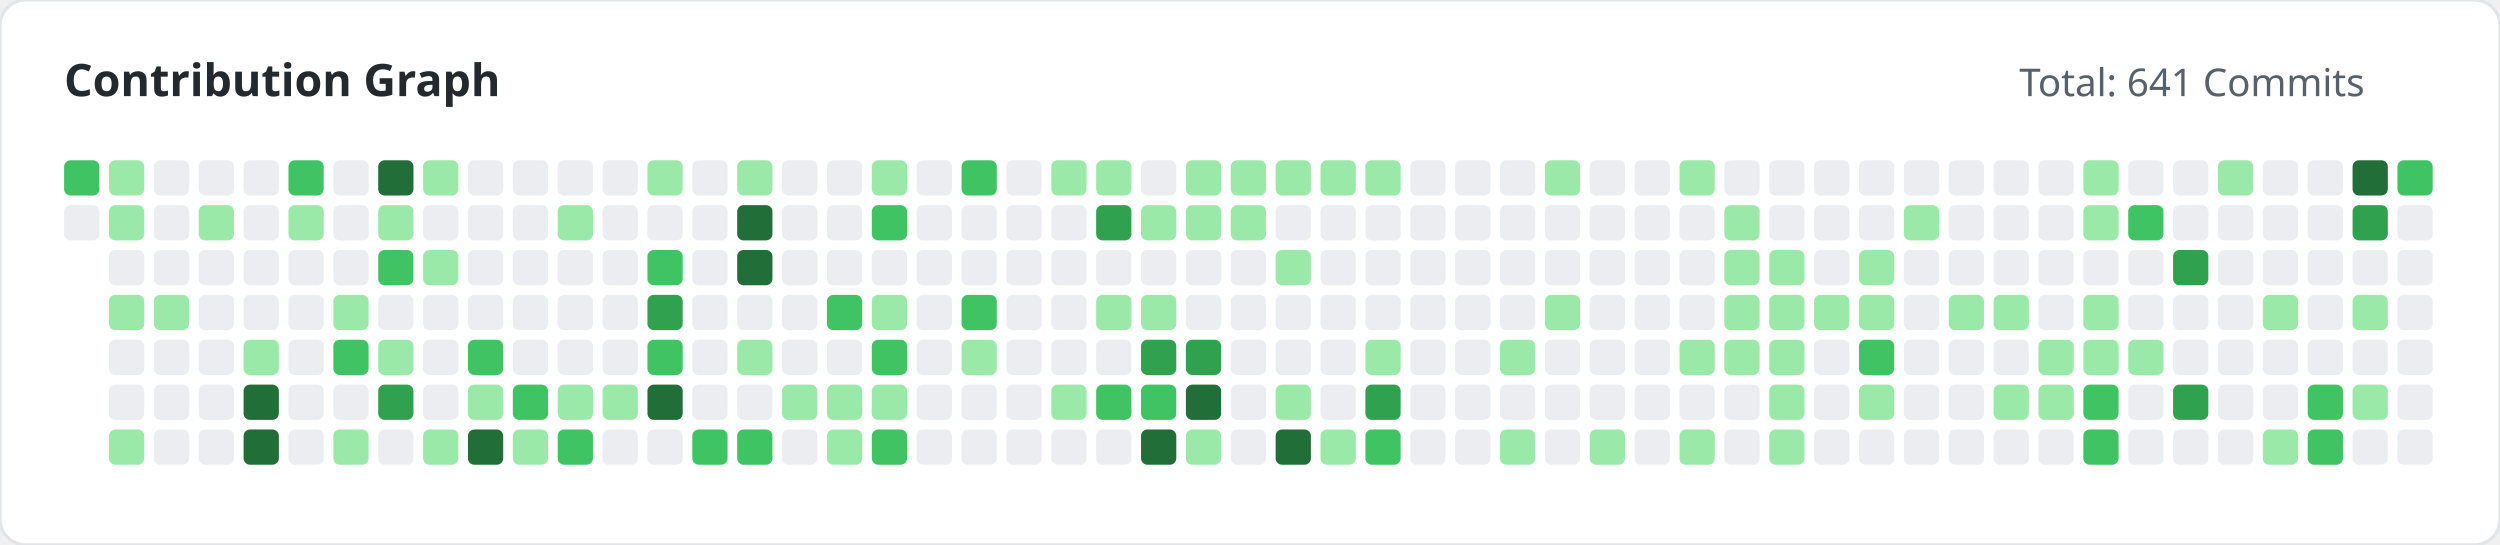
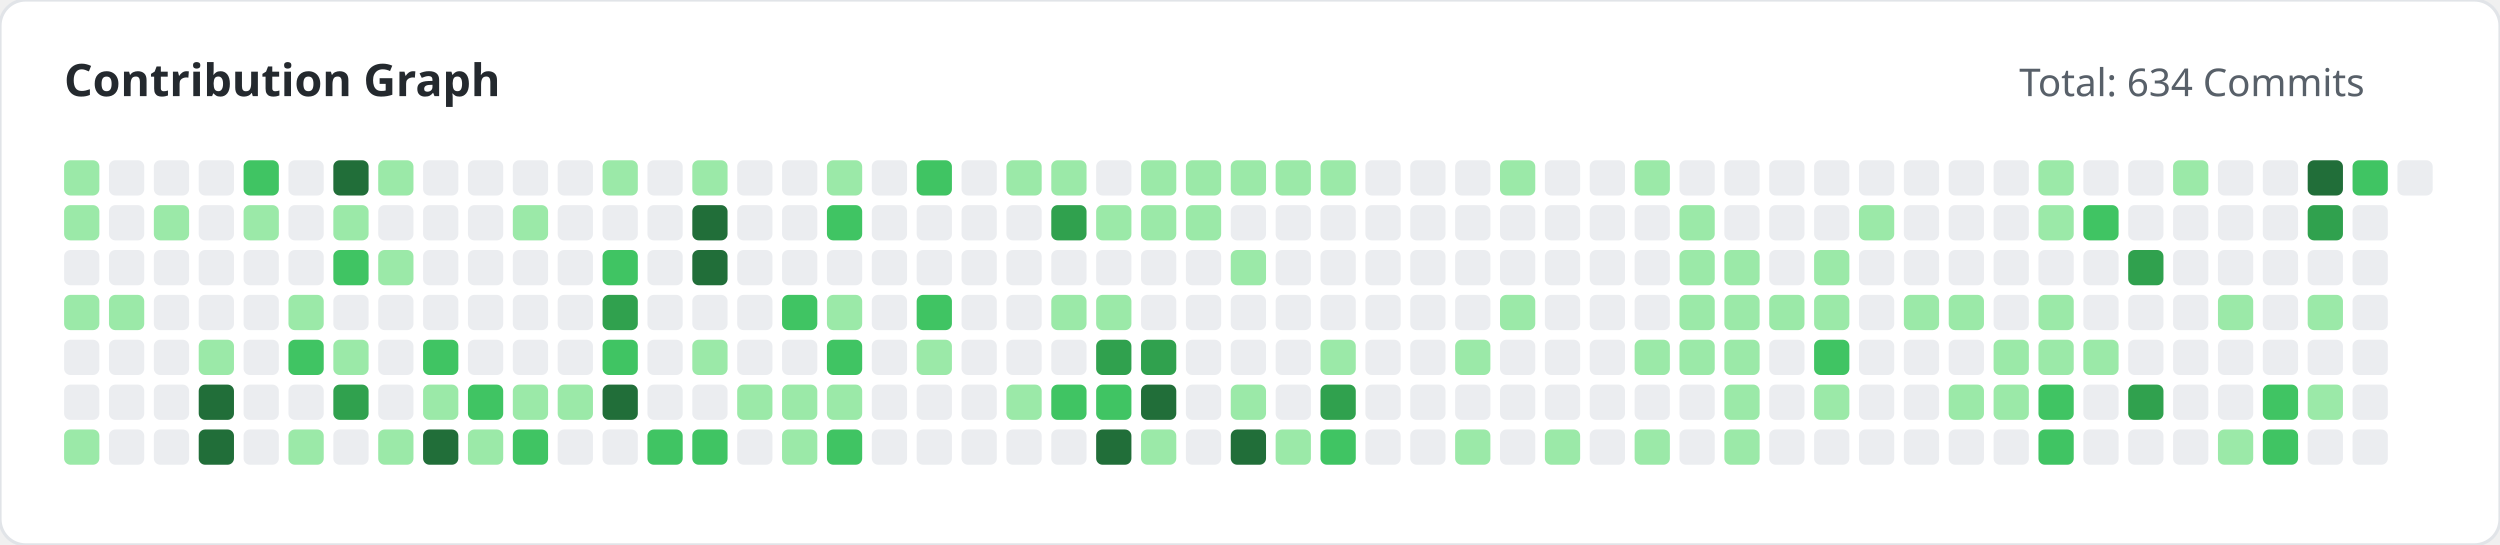
<svg xmlns="http://www.w3.org/2000/svg" width="780" height="170" viewBox="0 0 780 170">
  <style>
        .title { font: bold 14px 'Segoe UI', sans-serif; fill: #24292e; }
        .subtitle { font: 12px 'Segoe UI', sans-serif; fill: #586069; }
    </style>
  <rect width="100%" height="100%" fill="#ffffff" rx="8" stroke="#e1e4e8" stroke-width="1" />
  <text x="20" y="30" class="title">Contribution Graph</text>
-   <text x="630" y="30" class="subtitle">Total: 641 Commits</text>
+   <text x="630" y="30" class="subtitle">Total: 634 Commits</text>
  <g>
-     <rect x="20" y="50" width="11" height="11" fill="#40c463" rx="2">
-                 </rect>
-     <rect x="20" y="64" width="11" height="11" fill="#ebedf0" rx="2">
-                 </rect>
-     <rect x="34" y="50" width="11" height="11" fill="#9be9a8" rx="2">
-                 </rect>
-     <rect x="34" y="64" width="11" height="11" fill="#9be9a8" rx="2">
+     <rect x="20" y="50" width="11" height="11" fill="#9be9a8" rx="2">
+                 </rect>
+     <rect x="20" y="64" width="11" height="11" fill="#9be9a8" rx="2">
+                 </rect>
+     <rect x="20" y="78" width="11" height="11" fill="#ebedf0" rx="2">
+                 </rect>
+     <rect x="20" y="92" width="11" height="11" fill="#9be9a8" rx="2">
+                 </rect>
+     <rect x="20" y="106" width="11" height="11" fill="#ebedf0" rx="2">
+                 </rect>
+     <rect x="20" y="120" width="11" height="11" fill="#ebedf0" rx="2">
+                 </rect>
+     <rect x="20" y="134" width="11" height="11" fill="#9be9a8" rx="2">
+                 </rect>
+     <rect x="34" y="50" width="11" height="11" fill="#ebedf0" rx="2">
+                 </rect>
+     <rect x="34" y="64" width="11" height="11" fill="#ebedf0" rx="2">
                </rect>
    <rect x="34" y="78" width="11" height="11" fill="#ebedf0" rx="2">
                </rect>
    <rect x="34" y="92" width="11" height="11" fill="#9be9a8" rx="2">
                </rect>
    <rect x="34" y="106" width="11" height="11" fill="#ebedf0" rx="2">
                </rect>
    <rect x="34" y="120" width="11" height="11" fill="#ebedf0" rx="2">
                </rect>
-     <rect x="34" y="134" width="11" height="11" fill="#9be9a8" rx="2">
+     <rect x="34" y="134" width="11" height="11" fill="#ebedf0" rx="2">
                </rect>
    <rect x="48" y="50" width="11" height="11" fill="#ebedf0" rx="2">
                </rect>
-     <rect x="48" y="64" width="11" height="11" fill="#ebedf0" rx="2">
+     <rect x="48" y="64" width="11" height="11" fill="#9be9a8" rx="2">
                </rect>
    <rect x="48" y="78" width="11" height="11" fill="#ebedf0" rx="2">
                </rect>
-     <rect x="48" y="92" width="11" height="11" fill="#9be9a8" rx="2">
+     <rect x="48" y="92" width="11" height="11" fill="#ebedf0" rx="2">
                </rect>
    <rect x="48" y="106" width="11" height="11" fill="#ebedf0" rx="2">
                </rect>
    <rect x="48" y="120" width="11" height="11" fill="#ebedf0" rx="2">
                </rect>
    <rect x="48" y="134" width="11" height="11" fill="#ebedf0" rx="2">
                </rect>
    <rect x="62" y="50" width="11" height="11" fill="#ebedf0" rx="2">
                </rect>
-     <rect x="62" y="64" width="11" height="11" fill="#9be9a8" rx="2">
+     <rect x="62" y="64" width="11" height="11" fill="#ebedf0" rx="2">
                </rect>
    <rect x="62" y="78" width="11" height="11" fill="#ebedf0" rx="2">
                </rect>
    <rect x="62" y="92" width="11" height="11" fill="#ebedf0" rx="2">
                </rect>
-     <rect x="62" y="106" width="11" height="11" fill="#ebedf0" rx="2">
-                 </rect>
-     <rect x="62" y="120" width="11" height="11" fill="#ebedf0" rx="2">
-                 </rect>
-     <rect x="62" y="134" width="11" height="11" fill="#ebedf0" rx="2">
-                 </rect>
-     <rect x="76" y="50" width="11" height="11" fill="#ebedf0" rx="2">
-                 </rect>
-     <rect x="76" y="64" width="11" height="11" fill="#ebedf0" rx="2">
+     <rect x="62" y="106" width="11" height="11" fill="#9be9a8" rx="2">
+                 </rect>
+     <rect x="62" y="120" width="11" height="11" fill="#216e39" rx="2">
+                 </rect>
+     <rect x="62" y="134" width="11" height="11" fill="#216e39" rx="2">
+                 </rect>
+     <rect x="76" y="50" width="11" height="11" fill="#40c463" rx="2">
+                 </rect>
+     <rect x="76" y="64" width="11" height="11" fill="#9be9a8" rx="2">
                </rect>
    <rect x="76" y="78" width="11" height="11" fill="#ebedf0" rx="2">
                </rect>
    <rect x="76" y="92" width="11" height="11" fill="#ebedf0" rx="2">
                </rect>
-     <rect x="76" y="106" width="11" height="11" fill="#9be9a8" rx="2">
-                 </rect>
-     <rect x="76" y="120" width="11" height="11" fill="#216e39" rx="2">
-                 </rect>
-     <rect x="76" y="134" width="11" height="11" fill="#216e39" rx="2">
-                 </rect>
-     <rect x="90" y="50" width="11" height="11" fill="#40c463" rx="2">
-                 </rect>
-     <rect x="90" y="64" width="11" height="11" fill="#9be9a8" rx="2">
+     <rect x="76" y="106" width="11" height="11" fill="#ebedf0" rx="2">
+                 </rect>
+     <rect x="76" y="120" width="11" height="11" fill="#ebedf0" rx="2">
+                 </rect>
+     <rect x="76" y="134" width="11" height="11" fill="#ebedf0" rx="2">
+                 </rect>
+     <rect x="90" y="50" width="11" height="11" fill="#ebedf0" rx="2">
+                 </rect>
+     <rect x="90" y="64" width="11" height="11" fill="#ebedf0" rx="2">
                </rect>
    <rect x="90" y="78" width="11" height="11" fill="#ebedf0" rx="2">
                </rect>
-     <rect x="90" y="92" width="11" height="11" fill="#ebedf0" rx="2">
-                 </rect>
-     <rect x="90" y="106" width="11" height="11" fill="#ebedf0" rx="2">
+     <rect x="90" y="92" width="11" height="11" fill="#9be9a8" rx="2">
+                 </rect>
+     <rect x="90" y="106" width="11" height="11" fill="#40c463" rx="2">
                </rect>
    <rect x="90" y="120" width="11" height="11" fill="#ebedf0" rx="2">
                </rect>
-     <rect x="90" y="134" width="11" height="11" fill="#ebedf0" rx="2">
-                 </rect>
-     <rect x="104" y="50" width="11" height="11" fill="#ebedf0" rx="2">
-                 </rect>
-     <rect x="104" y="64" width="11" height="11" fill="#ebedf0" rx="2">
-                 </rect>
-     <rect x="104" y="78" width="11" height="11" fill="#ebedf0" rx="2">
-                 </rect>
-     <rect x="104" y="92" width="11" height="11" fill="#9be9a8" rx="2">
-                 </rect>
-     <rect x="104" y="106" width="11" height="11" fill="#40c463" rx="2">
-                 </rect>
-     <rect x="104" y="120" width="11" height="11" fill="#ebedf0" rx="2">
-                 </rect>
-     <rect x="104" y="134" width="11" height="11" fill="#9be9a8" rx="2">
-                 </rect>
-     <rect x="118" y="50" width="11" height="11" fill="#216e39" rx="2">
-                 </rect>
-     <rect x="118" y="64" width="11" height="11" fill="#9be9a8" rx="2">
-                 </rect>
-     <rect x="118" y="78" width="11" height="11" fill="#40c463" rx="2">
+     <rect x="90" y="134" width="11" height="11" fill="#9be9a8" rx="2">
+                 </rect>
+     <rect x="104" y="50" width="11" height="11" fill="#216e39" rx="2">
+                 </rect>
+     <rect x="104" y="64" width="11" height="11" fill="#9be9a8" rx="2">
+                 </rect>
+     <rect x="104" y="78" width="11" height="11" fill="#40c463" rx="2">
+                 </rect>
+     <rect x="104" y="92" width="11" height="11" fill="#ebedf0" rx="2">
+                 </rect>
+     <rect x="104" y="106" width="11" height="11" fill="#9be9a8" rx="2">
+                 </rect>
+     <rect x="104" y="120" width="11" height="11" fill="#30a14e" rx="2">
+                 </rect>
+     <rect x="104" y="134" width="11" height="11" fill="#ebedf0" rx="2">
+                 </rect>
+     <rect x="118" y="50" width="11" height="11" fill="#9be9a8" rx="2">
+                 </rect>
+     <rect x="118" y="64" width="11" height="11" fill="#ebedf0" rx="2">
+                 </rect>
+     <rect x="118" y="78" width="11" height="11" fill="#9be9a8" rx="2">
                </rect>
    <rect x="118" y="92" width="11" height="11" fill="#ebedf0" rx="2">
                </rect>
-     <rect x="118" y="106" width="11" height="11" fill="#9be9a8" rx="2">
-                 </rect>
-     <rect x="118" y="120" width="11" height="11" fill="#30a14e" rx="2">
-                 </rect>
-     <rect x="118" y="134" width="11" height="11" fill="#ebedf0" rx="2">
-                 </rect>
-     <rect x="132" y="50" width="11" height="11" fill="#9be9a8" rx="2">
+     <rect x="118" y="106" width="11" height="11" fill="#ebedf0" rx="2">
+                 </rect>
+     <rect x="118" y="120" width="11" height="11" fill="#ebedf0" rx="2">
+                 </rect>
+     <rect x="118" y="134" width="11" height="11" fill="#9be9a8" rx="2">
+                 </rect>
+     <rect x="132" y="50" width="11" height="11" fill="#ebedf0" rx="2">
                </rect>
    <rect x="132" y="64" width="11" height="11" fill="#ebedf0" rx="2">
                </rect>
-     <rect x="132" y="78" width="11" height="11" fill="#9be9a8" rx="2">
+     <rect x="132" y="78" width="11" height="11" fill="#ebedf0" rx="2">
                </rect>
    <rect x="132" y="92" width="11" height="11" fill="#ebedf0" rx="2">
                </rect>
-     <rect x="132" y="106" width="11" height="11" fill="#ebedf0" rx="2">
-                 </rect>
-     <rect x="132" y="120" width="11" height="11" fill="#ebedf0" rx="2">
-                 </rect>
-     <rect x="132" y="134" width="11" height="11" fill="#9be9a8" rx="2">
+     <rect x="132" y="106" width="11" height="11" fill="#40c463" rx="2">
+                 </rect>
+     <rect x="132" y="120" width="11" height="11" fill="#9be9a8" rx="2">
+                 </rect>
+     <rect x="132" y="134" width="11" height="11" fill="#216e39" rx="2">
                </rect>
    <rect x="146" y="50" width="11" height="11" fill="#ebedf0" rx="2">
                </rect>
    <rect x="146" y="64" width="11" height="11" fill="#ebedf0" rx="2">
                </rect>
    <rect x="146" y="78" width="11" height="11" fill="#ebedf0" rx="2">
                </rect>
    <rect x="146" y="92" width="11" height="11" fill="#ebedf0" rx="2">
                </rect>
-     <rect x="146" y="106" width="11" height="11" fill="#40c463" rx="2">
-                 </rect>
-     <rect x="146" y="120" width="11" height="11" fill="#9be9a8" rx="2">
-                 </rect>
-     <rect x="146" y="134" width="11" height="11" fill="#216e39" rx="2">
+     <rect x="146" y="106" width="11" height="11" fill="#ebedf0" rx="2">
+                 </rect>
+     <rect x="146" y="120" width="11" height="11" fill="#40c463" rx="2">
+                 </rect>
+     <rect x="146" y="134" width="11" height="11" fill="#9be9a8" rx="2">
                </rect>
    <rect x="160" y="50" width="11" height="11" fill="#ebedf0" rx="2">
                </rect>
-     <rect x="160" y="64" width="11" height="11" fill="#ebedf0" rx="2">
+     <rect x="160" y="64" width="11" height="11" fill="#9be9a8" rx="2">
                </rect>
    <rect x="160" y="78" width="11" height="11" fill="#ebedf0" rx="2">
                </rect>
    <rect x="160" y="92" width="11" height="11" fill="#ebedf0" rx="2">
                </rect>
    <rect x="160" y="106" width="11" height="11" fill="#ebedf0" rx="2">
                </rect>
-     <rect x="160" y="120" width="11" height="11" fill="#40c463" rx="2">
-                 </rect>
-     <rect x="160" y="134" width="11" height="11" fill="#9be9a8" rx="2">
+     <rect x="160" y="120" width="11" height="11" fill="#9be9a8" rx="2">
+                 </rect>
+     <rect x="160" y="134" width="11" height="11" fill="#40c463" rx="2">
                </rect>
    <rect x="174" y="50" width="11" height="11" fill="#ebedf0" rx="2">
                </rect>
-     <rect x="174" y="64" width="11" height="11" fill="#9be9a8" rx="2">
+     <rect x="174" y="64" width="11" height="11" fill="#ebedf0" rx="2">
                </rect>
    <rect x="174" y="78" width="11" height="11" fill="#ebedf0" rx="2">
                </rect>
    <rect x="174" y="92" width="11" height="11" fill="#ebedf0" rx="2">
                </rect>
    <rect x="174" y="106" width="11" height="11" fill="#ebedf0" rx="2">
                </rect>
    <rect x="174" y="120" width="11" height="11" fill="#9be9a8" rx="2">
                </rect>
-     <rect x="174" y="134" width="11" height="11" fill="#40c463" rx="2">
-                 </rect>
-     <rect x="188" y="50" width="11" height="11" fill="#ebedf0" rx="2">
+     <rect x="174" y="134" width="11" height="11" fill="#ebedf0" rx="2">
+                 </rect>
+     <rect x="188" y="50" width="11" height="11" fill="#9be9a8" rx="2">
                </rect>
    <rect x="188" y="64" width="11" height="11" fill="#ebedf0" rx="2">
                </rect>
-     <rect x="188" y="78" width="11" height="11" fill="#ebedf0" rx="2">
-                 </rect>
-     <rect x="188" y="92" width="11" height="11" fill="#ebedf0" rx="2">
-                 </rect>
-     <rect x="188" y="106" width="11" height="11" fill="#ebedf0" rx="2">
-                 </rect>
-     <rect x="188" y="120" width="11" height="11" fill="#9be9a8" rx="2">
+     <rect x="188" y="78" width="11" height="11" fill="#40c463" rx="2">
+                 </rect>
+     <rect x="188" y="92" width="11" height="11" fill="#30a14e" rx="2">
+                 </rect>
+     <rect x="188" y="106" width="11" height="11" fill="#40c463" rx="2">
+                 </rect>
+     <rect x="188" y="120" width="11" height="11" fill="#216e39" rx="2">
                </rect>
    <rect x="188" y="134" width="11" height="11" fill="#ebedf0" rx="2">
                </rect>
-     <rect x="202" y="50" width="11" height="11" fill="#9be9a8" rx="2">
+     <rect x="202" y="50" width="11" height="11" fill="#ebedf0" rx="2">
                </rect>
    <rect x="202" y="64" width="11" height="11" fill="#ebedf0" rx="2">
                </rect>
-     <rect x="202" y="78" width="11" height="11" fill="#40c463" rx="2">
-                 </rect>
-     <rect x="202" y="92" width="11" height="11" fill="#30a14e" rx="2">
-                 </rect>
-     <rect x="202" y="106" width="11" height="11" fill="#40c463" rx="2">
-                 </rect>
-     <rect x="202" y="120" width="11" height="11" fill="#216e39" rx="2">
-                 </rect>
-     <rect x="202" y="134" width="11" height="11" fill="#ebedf0" rx="2">
-                 </rect>
-     <rect x="216" y="50" width="11" height="11" fill="#ebedf0" rx="2">
-                 </rect>
-     <rect x="216" y="64" width="11" height="11" fill="#ebedf0" rx="2">
-                 </rect>
-     <rect x="216" y="78" width="11" height="11" fill="#ebedf0" rx="2">
+     <rect x="202" y="78" width="11" height="11" fill="#ebedf0" rx="2">
+                 </rect>
+     <rect x="202" y="92" width="11" height="11" fill="#ebedf0" rx="2">
+                 </rect>
+     <rect x="202" y="106" width="11" height="11" fill="#ebedf0" rx="2">
+                 </rect>
+     <rect x="202" y="120" width="11" height="11" fill="#ebedf0" rx="2">
+                 </rect>
+     <rect x="202" y="134" width="11" height="11" fill="#40c463" rx="2">
+                 </rect>
+     <rect x="216" y="50" width="11" height="11" fill="#9be9a8" rx="2">
+                 </rect>
+     <rect x="216" y="64" width="11" height="11" fill="#216e39" rx="2">
+                 </rect>
+     <rect x="216" y="78" width="11" height="11" fill="#216e39" rx="2">
                </rect>
    <rect x="216" y="92" width="11" height="11" fill="#ebedf0" rx="2">
                </rect>
-     <rect x="216" y="106" width="11" height="11" fill="#ebedf0" rx="2">
+     <rect x="216" y="106" width="11" height="11" fill="#9be9a8" rx="2">
                </rect>
    <rect x="216" y="120" width="11" height="11" fill="#ebedf0" rx="2">
                </rect>
    <rect x="216" y="134" width="11" height="11" fill="#40c463" rx="2">
                </rect>
-     <rect x="230" y="50" width="11" height="11" fill="#9be9a8" rx="2">
-                 </rect>
-     <rect x="230" y="64" width="11" height="11" fill="#216e39" rx="2">
-                 </rect>
-     <rect x="230" y="78" width="11" height="11" fill="#216e39" rx="2">
+     <rect x="230" y="50" width="11" height="11" fill="#ebedf0" rx="2">
+                 </rect>
+     <rect x="230" y="64" width="11" height="11" fill="#ebedf0" rx="2">
+                 </rect>
+     <rect x="230" y="78" width="11" height="11" fill="#ebedf0" rx="2">
                </rect>
    <rect x="230" y="92" width="11" height="11" fill="#ebedf0" rx="2">
                </rect>
-     <rect x="230" y="106" width="11" height="11" fill="#9be9a8" rx="2">
-                 </rect>
-     <rect x="230" y="120" width="11" height="11" fill="#ebedf0" rx="2">
-                 </rect>
-     <rect x="230" y="134" width="11" height="11" fill="#40c463" rx="2">
+     <rect x="230" y="106" width="11" height="11" fill="#ebedf0" rx="2">
+                 </rect>
+     <rect x="230" y="120" width="11" height="11" fill="#9be9a8" rx="2">
+                 </rect>
+     <rect x="230" y="134" width="11" height="11" fill="#ebedf0" rx="2">
                </rect>
    <rect x="244" y="50" width="11" height="11" fill="#ebedf0" rx="2">
                </rect>
    <rect x="244" y="64" width="11" height="11" fill="#ebedf0" rx="2">
                </rect>
    <rect x="244" y="78" width="11" height="11" fill="#ebedf0" rx="2">
                </rect>
-     <rect x="244" y="92" width="11" height="11" fill="#ebedf0" rx="2">
+     <rect x="244" y="92" width="11" height="11" fill="#40c463" rx="2">
                </rect>
    <rect x="244" y="106" width="11" height="11" fill="#ebedf0" rx="2">
                </rect>
    <rect x="244" y="120" width="11" height="11" fill="#9be9a8" rx="2">
                </rect>
-     <rect x="244" y="134" width="11" height="11" fill="#ebedf0" rx="2">
-                 </rect>
-     <rect x="258" y="50" width="11" height="11" fill="#ebedf0" rx="2">
-                 </rect>
-     <rect x="258" y="64" width="11" height="11" fill="#ebedf0" rx="2">
+     <rect x="244" y="134" width="11" height="11" fill="#9be9a8" rx="2">
+                 </rect>
+     <rect x="258" y="50" width="11" height="11" fill="#9be9a8" rx="2">
+                 </rect>
+     <rect x="258" y="64" width="11" height="11" fill="#40c463" rx="2">
                </rect>
    <rect x="258" y="78" width="11" height="11" fill="#ebedf0" rx="2">
                </rect>
-     <rect x="258" y="92" width="11" height="11" fill="#40c463" rx="2">
-                 </rect>
-     <rect x="258" y="106" width="11" height="11" fill="#ebedf0" rx="2">
+     <rect x="258" y="92" width="11" height="11" fill="#9be9a8" rx="2">
+                 </rect>
+     <rect x="258" y="106" width="11" height="11" fill="#40c463" rx="2">
                </rect>
    <rect x="258" y="120" width="11" height="11" fill="#9be9a8" rx="2">
                </rect>
-     <rect x="258" y="134" width="11" height="11" fill="#9be9a8" rx="2">
-                 </rect>
-     <rect x="272" y="50" width="11" height="11" fill="#9be9a8" rx="2">
-                 </rect>
-     <rect x="272" y="64" width="11" height="11" fill="#40c463" rx="2">
+     <rect x="258" y="134" width="11" height="11" fill="#40c463" rx="2">
+                 </rect>
+     <rect x="272" y="50" width="11" height="11" fill="#ebedf0" rx="2">
+                 </rect>
+     <rect x="272" y="64" width="11" height="11" fill="#ebedf0" rx="2">
                </rect>
    <rect x="272" y="78" width="11" height="11" fill="#ebedf0" rx="2">
                </rect>
-     <rect x="272" y="92" width="11" height="11" fill="#9be9a8" rx="2">
-                 </rect>
-     <rect x="272" y="106" width="11" height="11" fill="#40c463" rx="2">
-                 </rect>
-     <rect x="272" y="120" width="11" height="11" fill="#9be9a8" rx="2">
-                 </rect>
-     <rect x="272" y="134" width="11" height="11" fill="#40c463" rx="2">
-                 </rect>
-     <rect x="286" y="50" width="11" height="11" fill="#ebedf0" rx="2">
+     <rect x="272" y="92" width="11" height="11" fill="#ebedf0" rx="2">
+                 </rect>
+     <rect x="272" y="106" width="11" height="11" fill="#ebedf0" rx="2">
+                 </rect>
+     <rect x="272" y="120" width="11" height="11" fill="#ebedf0" rx="2">
+                 </rect>
+     <rect x="272" y="134" width="11" height="11" fill="#ebedf0" rx="2">
+                 </rect>
+     <rect x="286" y="50" width="11" height="11" fill="#40c463" rx="2">
                </rect>
    <rect x="286" y="64" width="11" height="11" fill="#ebedf0" rx="2">
                </rect>
    <rect x="286" y="78" width="11" height="11" fill="#ebedf0" rx="2">
                </rect>
-     <rect x="286" y="92" width="11" height="11" fill="#ebedf0" rx="2">
-                 </rect>
-     <rect x="286" y="106" width="11" height="11" fill="#ebedf0" rx="2">
+     <rect x="286" y="92" width="11" height="11" fill="#40c463" rx="2">
+                 </rect>
+     <rect x="286" y="106" width="11" height="11" fill="#9be9a8" rx="2">
                </rect>
    <rect x="286" y="120" width="11" height="11" fill="#ebedf0" rx="2">
                </rect>
    <rect x="286" y="134" width="11" height="11" fill="#ebedf0" rx="2">
                </rect>
-     <rect x="300" y="50" width="11" height="11" fill="#40c463" rx="2">
+     <rect x="300" y="50" width="11" height="11" fill="#ebedf0" rx="2">
                </rect>
    <rect x="300" y="64" width="11" height="11" fill="#ebedf0" rx="2">
                </rect>
    <rect x="300" y="78" width="11" height="11" fill="#ebedf0" rx="2">
                </rect>
-     <rect x="300" y="92" width="11" height="11" fill="#40c463" rx="2">
-                 </rect>
-     <rect x="300" y="106" width="11" height="11" fill="#9be9a8" rx="2">
+     <rect x="300" y="92" width="11" height="11" fill="#ebedf0" rx="2">
+                 </rect>
+     <rect x="300" y="106" width="11" height="11" fill="#ebedf0" rx="2">
                </rect>
    <rect x="300" y="120" width="11" height="11" fill="#ebedf0" rx="2">
                </rect>
    <rect x="300" y="134" width="11" height="11" fill="#ebedf0" rx="2">
                </rect>
-     <rect x="314" y="50" width="11" height="11" fill="#ebedf0" rx="2">
+     <rect x="314" y="50" width="11" height="11" fill="#9be9a8" rx="2">
                </rect>
    <rect x="314" y="64" width="11" height="11" fill="#ebedf0" rx="2">
                </rect>
    <rect x="314" y="78" width="11" height="11" fill="#ebedf0" rx="2">
                </rect>
    <rect x="314" y="92" width="11" height="11" fill="#ebedf0" rx="2">
                </rect>
    <rect x="314" y="106" width="11" height="11" fill="#ebedf0" rx="2">
                </rect>
-     <rect x="314" y="120" width="11" height="11" fill="#ebedf0" rx="2">
+     <rect x="314" y="120" width="11" height="11" fill="#9be9a8" rx="2">
                </rect>
    <rect x="314" y="134" width="11" height="11" fill="#ebedf0" rx="2">
                </rect>
    <rect x="328" y="50" width="11" height="11" fill="#9be9a8" rx="2">
                </rect>
-     <rect x="328" y="64" width="11" height="11" fill="#ebedf0" rx="2">
+     <rect x="328" y="64" width="11" height="11" fill="#30a14e" rx="2">
                </rect>
    <rect x="328" y="78" width="11" height="11" fill="#ebedf0" rx="2">
                </rect>
-     <rect x="328" y="92" width="11" height="11" fill="#ebedf0" rx="2">
+     <rect x="328" y="92" width="11" height="11" fill="#9be9a8" rx="2">
                </rect>
    <rect x="328" y="106" width="11" height="11" fill="#ebedf0" rx="2">
                </rect>
-     <rect x="328" y="120" width="11" height="11" fill="#9be9a8" rx="2">
+     <rect x="328" y="120" width="11" height="11" fill="#40c463" rx="2">
                </rect>
    <rect x="328" y="134" width="11" height="11" fill="#ebedf0" rx="2">
                </rect>
-     <rect x="342" y="50" width="11" height="11" fill="#9be9a8" rx="2">
-                 </rect>
-     <rect x="342" y="64" width="11" height="11" fill="#30a14e" rx="2">
+     <rect x="342" y="50" width="11" height="11" fill="#ebedf0" rx="2">
+                 </rect>
+     <rect x="342" y="64" width="11" height="11" fill="#9be9a8" rx="2">
                </rect>
    <rect x="342" y="78" width="11" height="11" fill="#ebedf0" rx="2">
                </rect>
    <rect x="342" y="92" width="11" height="11" fill="#9be9a8" rx="2">
                </rect>
-     <rect x="342" y="106" width="11" height="11" fill="#ebedf0" rx="2">
+     <rect x="342" y="106" width="11" height="11" fill="#30a14e" rx="2">
                </rect>
    <rect x="342" y="120" width="11" height="11" fill="#40c463" rx="2">
                </rect>
-     <rect x="342" y="134" width="11" height="11" fill="#ebedf0" rx="2">
-                 </rect>
-     <rect x="356" y="50" width="11" height="11" fill="#ebedf0" rx="2">
+     <rect x="342" y="134" width="11" height="11" fill="#216e39" rx="2">
+                 </rect>
+     <rect x="356" y="50" width="11" height="11" fill="#9be9a8" rx="2">
                </rect>
    <rect x="356" y="64" width="11" height="11" fill="#9be9a8" rx="2">
                </rect>
    <rect x="356" y="78" width="11" height="11" fill="#ebedf0" rx="2">
                </rect>
-     <rect x="356" y="92" width="11" height="11" fill="#9be9a8" rx="2">
+     <rect x="356" y="92" width="11" height="11" fill="#ebedf0" rx="2">
                </rect>
    <rect x="356" y="106" width="11" height="11" fill="#30a14e" rx="2">
                </rect>
-     <rect x="356" y="120" width="11" height="11" fill="#40c463" rx="2">
-                 </rect>
-     <rect x="356" y="134" width="11" height="11" fill="#216e39" rx="2">
+     <rect x="356" y="120" width="11" height="11" fill="#216e39" rx="2">
+                 </rect>
+     <rect x="356" y="134" width="11" height="11" fill="#9be9a8" rx="2">
                </rect>
    <rect x="370" y="50" width="11" height="11" fill="#9be9a8" rx="2">
                </rect>
    <rect x="370" y="64" width="11" height="11" fill="#9be9a8" rx="2">
                </rect>
    <rect x="370" y="78" width="11" height="11" fill="#ebedf0" rx="2">
                </rect>
    <rect x="370" y="92" width="11" height="11" fill="#ebedf0" rx="2">
                </rect>
-     <rect x="370" y="106" width="11" height="11" fill="#30a14e" rx="2">
-                 </rect>
-     <rect x="370" y="120" width="11" height="11" fill="#216e39" rx="2">
-                 </rect>
-     <rect x="370" y="134" width="11" height="11" fill="#9be9a8" rx="2">
+     <rect x="370" y="106" width="11" height="11" fill="#ebedf0" rx="2">
+                 </rect>
+     <rect x="370" y="120" width="11" height="11" fill="#ebedf0" rx="2">
+                 </rect>
+     <rect x="370" y="134" width="11" height="11" fill="#ebedf0" rx="2">
                </rect>
    <rect x="384" y="50" width="11" height="11" fill="#9be9a8" rx="2">
                </rect>
-     <rect x="384" y="64" width="11" height="11" fill="#9be9a8" rx="2">
-                 </rect>
-     <rect x="384" y="78" width="11" height="11" fill="#ebedf0" rx="2">
+     <rect x="384" y="64" width="11" height="11" fill="#ebedf0" rx="2">
+                 </rect>
+     <rect x="384" y="78" width="11" height="11" fill="#9be9a8" rx="2">
                </rect>
    <rect x="384" y="92" width="11" height="11" fill="#ebedf0" rx="2">
                </rect>
    <rect x="384" y="106" width="11" height="11" fill="#ebedf0" rx="2">
                </rect>
-     <rect x="384" y="120" width="11" height="11" fill="#ebedf0" rx="2">
-                 </rect>
-     <rect x="384" y="134" width="11" height="11" fill="#ebedf0" rx="2">
+     <rect x="384" y="120" width="11" height="11" fill="#9be9a8" rx="2">
+                 </rect>
+     <rect x="384" y="134" width="11" height="11" fill="#216e39" rx="2">
                </rect>
    <rect x="398" y="50" width="11" height="11" fill="#9be9a8" rx="2">
                </rect>
    <rect x="398" y="64" width="11" height="11" fill="#ebedf0" rx="2">
                </rect>
-     <rect x="398" y="78" width="11" height="11" fill="#9be9a8" rx="2">
+     <rect x="398" y="78" width="11" height="11" fill="#ebedf0" rx="2">
                </rect>
    <rect x="398" y="92" width="11" height="11" fill="#ebedf0" rx="2">
                </rect>
    <rect x="398" y="106" width="11" height="11" fill="#ebedf0" rx="2">
                </rect>
-     <rect x="398" y="120" width="11" height="11" fill="#9be9a8" rx="2">
-                 </rect>
-     <rect x="398" y="134" width="11" height="11" fill="#216e39" rx="2">
+     <rect x="398" y="120" width="11" height="11" fill="#ebedf0" rx="2">
+                 </rect>
+     <rect x="398" y="134" width="11" height="11" fill="#9be9a8" rx="2">
                </rect>
    <rect x="412" y="50" width="11" height="11" fill="#9be9a8" rx="2">
                </rect>
    <rect x="412" y="64" width="11" height="11" fill="#ebedf0" rx="2">
                </rect>
    <rect x="412" y="78" width="11" height="11" fill="#ebedf0" rx="2">
                </rect>
    <rect x="412" y="92" width="11" height="11" fill="#ebedf0" rx="2">
                </rect>
-     <rect x="412" y="106" width="11" height="11" fill="#ebedf0" rx="2">
-                 </rect>
-     <rect x="412" y="120" width="11" height="11" fill="#ebedf0" rx="2">
-                 </rect>
-     <rect x="412" y="134" width="11" height="11" fill="#9be9a8" rx="2">
-                 </rect>
-     <rect x="426" y="50" width="11" height="11" fill="#9be9a8" rx="2">
+     <rect x="412" y="106" width="11" height="11" fill="#9be9a8" rx="2">
+                 </rect>
+     <rect x="412" y="120" width="11" height="11" fill="#30a14e" rx="2">
+                 </rect>
+     <rect x="412" y="134" width="11" height="11" fill="#40c463" rx="2">
+                 </rect>
+     <rect x="426" y="50" width="11" height="11" fill="#ebedf0" rx="2">
                </rect>
    <rect x="426" y="64" width="11" height="11" fill="#ebedf0" rx="2">
                </rect>
    <rect x="426" y="78" width="11" height="11" fill="#ebedf0" rx="2">
                </rect>
    <rect x="426" y="92" width="11" height="11" fill="#ebedf0" rx="2">
                </rect>
-     <rect x="426" y="106" width="11" height="11" fill="#9be9a8" rx="2">
-                 </rect>
-     <rect x="426" y="120" width="11" height="11" fill="#30a14e" rx="2">
-                 </rect>
-     <rect x="426" y="134" width="11" height="11" fill="#40c463" rx="2">
+     <rect x="426" y="106" width="11" height="11" fill="#ebedf0" rx="2">
+                 </rect>
+     <rect x="426" y="120" width="11" height="11" fill="#ebedf0" rx="2">
+                 </rect>
+     <rect x="426" y="134" width="11" height="11" fill="#ebedf0" rx="2">
                </rect>
    <rect x="440" y="50" width="11" height="11" fill="#ebedf0" rx="2">
                </rect>
    <rect x="440" y="64" width="11" height="11" fill="#ebedf0" rx="2">
                </rect>
    <rect x="440" y="78" width="11" height="11" fill="#ebedf0" rx="2">
                </rect>
    <rect x="440" y="92" width="11" height="11" fill="#ebedf0" rx="2">
                </rect>
    <rect x="440" y="106" width="11" height="11" fill="#ebedf0" rx="2">
                </rect>
    <rect x="440" y="120" width="11" height="11" fill="#ebedf0" rx="2">
                </rect>
    <rect x="440" y="134" width="11" height="11" fill="#ebedf0" rx="2">
                </rect>
    <rect x="454" y="50" width="11" height="11" fill="#ebedf0" rx="2">
                </rect>
    <rect x="454" y="64" width="11" height="11" fill="#ebedf0" rx="2">
                </rect>
    <rect x="454" y="78" width="11" height="11" fill="#ebedf0" rx="2">
                </rect>
    <rect x="454" y="92" width="11" height="11" fill="#ebedf0" rx="2">
                </rect>
-     <rect x="454" y="106" width="11" height="11" fill="#ebedf0" rx="2">
+     <rect x="454" y="106" width="11" height="11" fill="#9be9a8" rx="2">
                </rect>
    <rect x="454" y="120" width="11" height="11" fill="#ebedf0" rx="2">
                </rect>
-     <rect x="454" y="134" width="11" height="11" fill="#ebedf0" rx="2">
-                 </rect>
-     <rect x="468" y="50" width="11" height="11" fill="#ebedf0" rx="2">
+     <rect x="454" y="134" width="11" height="11" fill="#9be9a8" rx="2">
+                 </rect>
+     <rect x="468" y="50" width="11" height="11" fill="#9be9a8" rx="2">
                </rect>
    <rect x="468" y="64" width="11" height="11" fill="#ebedf0" rx="2">
                </rect>
    <rect x="468" y="78" width="11" height="11" fill="#ebedf0" rx="2">
                </rect>
-     <rect x="468" y="92" width="11" height="11" fill="#ebedf0" rx="2">
-                 </rect>
-     <rect x="468" y="106" width="11" height="11" fill="#9be9a8" rx="2">
+     <rect x="468" y="92" width="11" height="11" fill="#9be9a8" rx="2">
+                 </rect>
+     <rect x="468" y="106" width="11" height="11" fill="#ebedf0" rx="2">
                </rect>
    <rect x="468" y="120" width="11" height="11" fill="#ebedf0" rx="2">
                </rect>
-     <rect x="468" y="134" width="11" height="11" fill="#9be9a8" rx="2">
-                 </rect>
-     <rect x="482" y="50" width="11" height="11" fill="#9be9a8" rx="2">
+     <rect x="468" y="134" width="11" height="11" fill="#ebedf0" rx="2">
+                 </rect>
+     <rect x="482" y="50" width="11" height="11" fill="#ebedf0" rx="2">
                </rect>
    <rect x="482" y="64" width="11" height="11" fill="#ebedf0" rx="2">
                </rect>
    <rect x="482" y="78" width="11" height="11" fill="#ebedf0" rx="2">
                </rect>
-     <rect x="482" y="92" width="11" height="11" fill="#9be9a8" rx="2">
+     <rect x="482" y="92" width="11" height="11" fill="#ebedf0" rx="2">
                </rect>
    <rect x="482" y="106" width="11" height="11" fill="#ebedf0" rx="2">
                </rect>
    <rect x="482" y="120" width="11" height="11" fill="#ebedf0" rx="2">
                </rect>
-     <rect x="482" y="134" width="11" height="11" fill="#ebedf0" rx="2">
+     <rect x="482" y="134" width="11" height="11" fill="#9be9a8" rx="2">
                </rect>
    <rect x="496" y="50" width="11" height="11" fill="#ebedf0" rx="2">
                </rect>
    <rect x="496" y="64" width="11" height="11" fill="#ebedf0" rx="2">
                </rect>
    <rect x="496" y="78" width="11" height="11" fill="#ebedf0" rx="2">
                </rect>
    <rect x="496" y="92" width="11" height="11" fill="#ebedf0" rx="2">
                </rect>
    <rect x="496" y="106" width="11" height="11" fill="#ebedf0" rx="2">
                </rect>
    <rect x="496" y="120" width="11" height="11" fill="#ebedf0" rx="2">
                </rect>
-     <rect x="496" y="134" width="11" height="11" fill="#9be9a8" rx="2">
-                 </rect>
-     <rect x="510" y="50" width="11" height="11" fill="#ebedf0" rx="2">
+     <rect x="496" y="134" width="11" height="11" fill="#ebedf0" rx="2">
+                 </rect>
+     <rect x="510" y="50" width="11" height="11" fill="#9be9a8" rx="2">
                </rect>
    <rect x="510" y="64" width="11" height="11" fill="#ebedf0" rx="2">
                </rect>
    <rect x="510" y="78" width="11" height="11" fill="#ebedf0" rx="2">
                </rect>
    <rect x="510" y="92" width="11" height="11" fill="#ebedf0" rx="2">
                </rect>
-     <rect x="510" y="106" width="11" height="11" fill="#ebedf0" rx="2">
+     <rect x="510" y="106" width="11" height="11" fill="#9be9a8" rx="2">
                </rect>
    <rect x="510" y="120" width="11" height="11" fill="#ebedf0" rx="2">
                </rect>
-     <rect x="510" y="134" width="11" height="11" fill="#ebedf0" rx="2">
-                 </rect>
-     <rect x="524" y="50" width="11" height="11" fill="#9be9a8" rx="2">
-                 </rect>
-     <rect x="524" y="64" width="11" height="11" fill="#ebedf0" rx="2">
-                 </rect>
-     <rect x="524" y="78" width="11" height="11" fill="#ebedf0" rx="2">
-                 </rect>
-     <rect x="524" y="92" width="11" height="11" fill="#ebedf0" rx="2">
+     <rect x="510" y="134" width="11" height="11" fill="#9be9a8" rx="2">
+                 </rect>
+     <rect x="524" y="50" width="11" height="11" fill="#ebedf0" rx="2">
+                 </rect>
+     <rect x="524" y="64" width="11" height="11" fill="#9be9a8" rx="2">
+                 </rect>
+     <rect x="524" y="78" width="11" height="11" fill="#9be9a8" rx="2">
+                 </rect>
+     <rect x="524" y="92" width="11" height="11" fill="#9be9a8" rx="2">
                </rect>
    <rect x="524" y="106" width="11" height="11" fill="#9be9a8" rx="2">
                </rect>
    <rect x="524" y="120" width="11" height="11" fill="#ebedf0" rx="2">
                </rect>
-     <rect x="524" y="134" width="11" height="11" fill="#9be9a8" rx="2">
+     <rect x="524" y="134" width="11" height="11" fill="#ebedf0" rx="2">
                </rect>
    <rect x="538" y="50" width="11" height="11" fill="#ebedf0" rx="2">
                </rect>
-     <rect x="538" y="64" width="11" height="11" fill="#9be9a8" rx="2">
+     <rect x="538" y="64" width="11" height="11" fill="#ebedf0" rx="2">
                </rect>
    <rect x="538" y="78" width="11" height="11" fill="#9be9a8" rx="2">
                </rect>
    <rect x="538" y="92" width="11" height="11" fill="#9be9a8" rx="2">
                </rect>
    <rect x="538" y="106" width="11" height="11" fill="#9be9a8" rx="2">
                </rect>
-     <rect x="538" y="120" width="11" height="11" fill="#ebedf0" rx="2">
-                 </rect>
-     <rect x="538" y="134" width="11" height="11" fill="#ebedf0" rx="2">
+     <rect x="538" y="120" width="11" height="11" fill="#9be9a8" rx="2">
+                 </rect>
+     <rect x="538" y="134" width="11" height="11" fill="#9be9a8" rx="2">
                </rect>
    <rect x="552" y="50" width="11" height="11" fill="#ebedf0" rx="2">
                </rect>
    <rect x="552" y="64" width="11" height="11" fill="#ebedf0" rx="2">
                </rect>
-     <rect x="552" y="78" width="11" height="11" fill="#9be9a8" rx="2">
+     <rect x="552" y="78" width="11" height="11" fill="#ebedf0" rx="2">
                </rect>
    <rect x="552" y="92" width="11" height="11" fill="#9be9a8" rx="2">
                </rect>
-     <rect x="552" y="106" width="11" height="11" fill="#9be9a8" rx="2">
-                 </rect>
-     <rect x="552" y="120" width="11" height="11" fill="#9be9a8" rx="2">
-                 </rect>
-     <rect x="552" y="134" width="11" height="11" fill="#9be9a8" rx="2">
+     <rect x="552" y="106" width="11" height="11" fill="#ebedf0" rx="2">
+                 </rect>
+     <rect x="552" y="120" width="11" height="11" fill="#ebedf0" rx="2">
+                 </rect>
+     <rect x="552" y="134" width="11" height="11" fill="#ebedf0" rx="2">
                </rect>
    <rect x="566" y="50" width="11" height="11" fill="#ebedf0" rx="2">
                </rect>
    <rect x="566" y="64" width="11" height="11" fill="#ebedf0" rx="2">
                </rect>
-     <rect x="566" y="78" width="11" height="11" fill="#ebedf0" rx="2">
+     <rect x="566" y="78" width="11" height="11" fill="#9be9a8" rx="2">
                </rect>
    <rect x="566" y="92" width="11" height="11" fill="#9be9a8" rx="2">
                </rect>
-     <rect x="566" y="106" width="11" height="11" fill="#ebedf0" rx="2">
-                 </rect>
-     <rect x="566" y="120" width="11" height="11" fill="#ebedf0" rx="2">
+     <rect x="566" y="106" width="11" height="11" fill="#40c463" rx="2">
+                 </rect>
+     <rect x="566" y="120" width="11" height="11" fill="#9be9a8" rx="2">
                </rect>
    <rect x="566" y="134" width="11" height="11" fill="#ebedf0" rx="2">
                </rect>
    <rect x="580" y="50" width="11" height="11" fill="#ebedf0" rx="2">
                </rect>
-     <rect x="580" y="64" width="11" height="11" fill="#ebedf0" rx="2">
-                 </rect>
-     <rect x="580" y="78" width="11" height="11" fill="#9be9a8" rx="2">
-                 </rect>
-     <rect x="580" y="92" width="11" height="11" fill="#9be9a8" rx="2">
-                 </rect>
-     <rect x="580" y="106" width="11" height="11" fill="#40c463" rx="2">
-                 </rect>
-     <rect x="580" y="120" width="11" height="11" fill="#9be9a8" rx="2">
+     <rect x="580" y="64" width="11" height="11" fill="#9be9a8" rx="2">
+                 </rect>
+     <rect x="580" y="78" width="11" height="11" fill="#ebedf0" rx="2">
+                 </rect>
+     <rect x="580" y="92" width="11" height="11" fill="#ebedf0" rx="2">
+                 </rect>
+     <rect x="580" y="106" width="11" height="11" fill="#ebedf0" rx="2">
+                 </rect>
+     <rect x="580" y="120" width="11" height="11" fill="#ebedf0" rx="2">
                </rect>
    <rect x="580" y="134" width="11" height="11" fill="#ebedf0" rx="2">
                </rect>
    <rect x="594" y="50" width="11" height="11" fill="#ebedf0" rx="2">
                </rect>
-     <rect x="594" y="64" width="11" height="11" fill="#9be9a8" rx="2">
+     <rect x="594" y="64" width="11" height="11" fill="#ebedf0" rx="2">
                </rect>
    <rect x="594" y="78" width="11" height="11" fill="#ebedf0" rx="2">
                </rect>
-     <rect x="594" y="92" width="11" height="11" fill="#ebedf0" rx="2">
+     <rect x="594" y="92" width="11" height="11" fill="#9be9a8" rx="2">
                </rect>
    <rect x="594" y="106" width="11" height="11" fill="#ebedf0" rx="2">
                </rect>
    <rect x="594" y="120" width="11" height="11" fill="#ebedf0" rx="2">
                </rect>
    <rect x="594" y="134" width="11" height="11" fill="#ebedf0" rx="2">
                </rect>
    <rect x="608" y="50" width="11" height="11" fill="#ebedf0" rx="2">
                </rect>
    <rect x="608" y="64" width="11" height="11" fill="#ebedf0" rx="2">
                </rect>
    <rect x="608" y="78" width="11" height="11" fill="#ebedf0" rx="2">
                </rect>
    <rect x="608" y="92" width="11" height="11" fill="#9be9a8" rx="2">
                </rect>
    <rect x="608" y="106" width="11" height="11" fill="#ebedf0" rx="2">
                </rect>
-     <rect x="608" y="120" width="11" height="11" fill="#ebedf0" rx="2">
+     <rect x="608" y="120" width="11" height="11" fill="#9be9a8" rx="2">
                </rect>
    <rect x="608" y="134" width="11" height="11" fill="#ebedf0" rx="2">
                </rect>
    <rect x="622" y="50" width="11" height="11" fill="#ebedf0" rx="2">
                </rect>
    <rect x="622" y="64" width="11" height="11" fill="#ebedf0" rx="2">
                </rect>
    <rect x="622" y="78" width="11" height="11" fill="#ebedf0" rx="2">
                </rect>
-     <rect x="622" y="92" width="11" height="11" fill="#9be9a8" rx="2">
-                 </rect>
-     <rect x="622" y="106" width="11" height="11" fill="#ebedf0" rx="2">
+     <rect x="622" y="92" width="11" height="11" fill="#ebedf0" rx="2">
+                 </rect>
+     <rect x="622" y="106" width="11" height="11" fill="#9be9a8" rx="2">
                </rect>
    <rect x="622" y="120" width="11" height="11" fill="#9be9a8" rx="2">
                </rect>
    <rect x="622" y="134" width="11" height="11" fill="#ebedf0" rx="2">
                </rect>
-     <rect x="636" y="50" width="11" height="11" fill="#ebedf0" rx="2">
-                 </rect>
-     <rect x="636" y="64" width="11" height="11" fill="#ebedf0" rx="2">
+     <rect x="636" y="50" width="11" height="11" fill="#9be9a8" rx="2">
+                 </rect>
+     <rect x="636" y="64" width="11" height="11" fill="#9be9a8" rx="2">
                </rect>
    <rect x="636" y="78" width="11" height="11" fill="#ebedf0" rx="2">
                </rect>
-     <rect x="636" y="92" width="11" height="11" fill="#ebedf0" rx="2">
+     <rect x="636" y="92" width="11" height="11" fill="#9be9a8" rx="2">
                </rect>
    <rect x="636" y="106" width="11" height="11" fill="#9be9a8" rx="2">
                </rect>
-     <rect x="636" y="120" width="11" height="11" fill="#9be9a8" rx="2">
-                 </rect>
-     <rect x="636" y="134" width="11" height="11" fill="#ebedf0" rx="2">
-                 </rect>
-     <rect x="650" y="50" width="11" height="11" fill="#9be9a8" rx="2">
-                 </rect>
-     <rect x="650" y="64" width="11" height="11" fill="#9be9a8" rx="2">
+     <rect x="636" y="120" width="11" height="11" fill="#40c463" rx="2">
+                 </rect>
+     <rect x="636" y="134" width="11" height="11" fill="#40c463" rx="2">
+                 </rect>
+     <rect x="650" y="50" width="11" height="11" fill="#ebedf0" rx="2">
+                 </rect>
+     <rect x="650" y="64" width="11" height="11" fill="#40c463" rx="2">
                </rect>
    <rect x="650" y="78" width="11" height="11" fill="#ebedf0" rx="2">
                </rect>
-     <rect x="650" y="92" width="11" height="11" fill="#9be9a8" rx="2">
+     <rect x="650" y="92" width="11" height="11" fill="#ebedf0" rx="2">
                </rect>
    <rect x="650" y="106" width="11" height="11" fill="#9be9a8" rx="2">
                </rect>
-     <rect x="650" y="120" width="11" height="11" fill="#40c463" rx="2">
-                 </rect>
-     <rect x="650" y="134" width="11" height="11" fill="#40c463" rx="2">
+     <rect x="650" y="120" width="11" height="11" fill="#ebedf0" rx="2">
+                 </rect>
+     <rect x="650" y="134" width="11" height="11" fill="#ebedf0" rx="2">
                </rect>
    <rect x="664" y="50" width="11" height="11" fill="#ebedf0" rx="2">
                </rect>
-     <rect x="664" y="64" width="11" height="11" fill="#40c463" rx="2">
-                 </rect>
-     <rect x="664" y="78" width="11" height="11" fill="#ebedf0" rx="2">
+     <rect x="664" y="64" width="11" height="11" fill="#ebedf0" rx="2">
+                 </rect>
+     <rect x="664" y="78" width="11" height="11" fill="#30a14e" rx="2">
                </rect>
    <rect x="664" y="92" width="11" height="11" fill="#ebedf0" rx="2">
                </rect>
-     <rect x="664" y="106" width="11" height="11" fill="#9be9a8" rx="2">
-                 </rect>
-     <rect x="664" y="120" width="11" height="11" fill="#ebedf0" rx="2">
+     <rect x="664" y="106" width="11" height="11" fill="#ebedf0" rx="2">
+                 </rect>
+     <rect x="664" y="120" width="11" height="11" fill="#30a14e" rx="2">
                </rect>
    <rect x="664" y="134" width="11" height="11" fill="#ebedf0" rx="2">
                </rect>
-     <rect x="678" y="50" width="11" height="11" fill="#ebedf0" rx="2">
+     <rect x="678" y="50" width="11" height="11" fill="#9be9a8" rx="2">
                </rect>
    <rect x="678" y="64" width="11" height="11" fill="#ebedf0" rx="2">
                </rect>
-     <rect x="678" y="78" width="11" height="11" fill="#30a14e" rx="2">
+     <rect x="678" y="78" width="11" height="11" fill="#ebedf0" rx="2">
                </rect>
    <rect x="678" y="92" width="11" height="11" fill="#ebedf0" rx="2">
                </rect>
    <rect x="678" y="106" width="11" height="11" fill="#ebedf0" rx="2">
                </rect>
-     <rect x="678" y="120" width="11" height="11" fill="#30a14e" rx="2">
+     <rect x="678" y="120" width="11" height="11" fill="#ebedf0" rx="2">
                </rect>
    <rect x="678" y="134" width="11" height="11" fill="#ebedf0" rx="2">
                </rect>
-     <rect x="692" y="50" width="11" height="11" fill="#9be9a8" rx="2">
+     <rect x="692" y="50" width="11" height="11" fill="#ebedf0" rx="2">
                </rect>
    <rect x="692" y="64" width="11" height="11" fill="#ebedf0" rx="2">
                </rect>
    <rect x="692" y="78" width="11" height="11" fill="#ebedf0" rx="2">
                </rect>
-     <rect x="692" y="92" width="11" height="11" fill="#ebedf0" rx="2">
+     <rect x="692" y="92" width="11" height="11" fill="#9be9a8" rx="2">
                </rect>
    <rect x="692" y="106" width="11" height="11" fill="#ebedf0" rx="2">
                </rect>
    <rect x="692" y="120" width="11" height="11" fill="#ebedf0" rx="2">
                </rect>
-     <rect x="692" y="134" width="11" height="11" fill="#ebedf0" rx="2">
+     <rect x="692" y="134" width="11" height="11" fill="#9be9a8" rx="2">
                </rect>
    <rect x="706" y="50" width="11" height="11" fill="#ebedf0" rx="2">
                </rect>
    <rect x="706" y="64" width="11" height="11" fill="#ebedf0" rx="2">
                </rect>
    <rect x="706" y="78" width="11" height="11" fill="#ebedf0" rx="2">
                </rect>
-     <rect x="706" y="92" width="11" height="11" fill="#9be9a8" rx="2">
+     <rect x="706" y="92" width="11" height="11" fill="#ebedf0" rx="2">
                </rect>
    <rect x="706" y="106" width="11" height="11" fill="#ebedf0" rx="2">
                </rect>
-     <rect x="706" y="120" width="11" height="11" fill="#ebedf0" rx="2">
-                 </rect>
-     <rect x="706" y="134" width="11" height="11" fill="#9be9a8" rx="2">
-                 </rect>
-     <rect x="720" y="50" width="11" height="11" fill="#ebedf0" rx="2">
-                 </rect>
-     <rect x="720" y="64" width="11" height="11" fill="#ebedf0" rx="2">
+     <rect x="706" y="120" width="11" height="11" fill="#40c463" rx="2">
+                 </rect>
+     <rect x="706" y="134" width="11" height="11" fill="#40c463" rx="2">
+                 </rect>
+     <rect x="720" y="50" width="11" height="11" fill="#216e39" rx="2">
+                 </rect>
+     <rect x="720" y="64" width="11" height="11" fill="#30a14e" rx="2">
                </rect>
    <rect x="720" y="78" width="11" height="11" fill="#ebedf0" rx="2">
                </rect>
-     <rect x="720" y="92" width="11" height="11" fill="#ebedf0" rx="2">
+     <rect x="720" y="92" width="11" height="11" fill="#9be9a8" rx="2">
                </rect>
    <rect x="720" y="106" width="11" height="11" fill="#ebedf0" rx="2">
                </rect>
-     <rect x="720" y="120" width="11" height="11" fill="#40c463" rx="2">
-                 </rect>
-     <rect x="720" y="134" width="11" height="11" fill="#40c463" rx="2">
-                 </rect>
-     <rect x="734" y="50" width="11" height="11" fill="#216e39" rx="2">
-                 </rect>
-     <rect x="734" y="64" width="11" height="11" fill="#30a14e" rx="2">
+     <rect x="720" y="120" width="11" height="11" fill="#9be9a8" rx="2">
+                 </rect>
+     <rect x="720" y="134" width="11" height="11" fill="#ebedf0" rx="2">
+                 </rect>
+     <rect x="734" y="50" width="11" height="11" fill="#40c463" rx="2">
+                 </rect>
+     <rect x="734" y="64" width="11" height="11" fill="#ebedf0" rx="2">
                </rect>
    <rect x="734" y="78" width="11" height="11" fill="#ebedf0" rx="2">
                </rect>
-     <rect x="734" y="92" width="11" height="11" fill="#9be9a8" rx="2">
+     <rect x="734" y="92" width="11" height="11" fill="#ebedf0" rx="2">
                </rect>
    <rect x="734" y="106" width="11" height="11" fill="#ebedf0" rx="2">
                </rect>
-     <rect x="734" y="120" width="11" height="11" fill="#9be9a8" rx="2">
+     <rect x="734" y="120" width="11" height="11" fill="#ebedf0" rx="2">
                </rect>
    <rect x="734" y="134" width="11" height="11" fill="#ebedf0" rx="2">
                </rect>
-     <rect x="748" y="50" width="11" height="11" fill="#40c463" rx="2">
-                 </rect>
-     <rect x="748" y="64" width="11" height="11" fill="#ebedf0" rx="2">
-                 </rect>
-     <rect x="748" y="78" width="11" height="11" fill="#ebedf0" rx="2">
-                 </rect>
-     <rect x="748" y="92" width="11" height="11" fill="#ebedf0" rx="2">
-                 </rect>
-     <rect x="748" y="106" width="11" height="11" fill="#ebedf0" rx="2">
-                 </rect>
-     <rect x="748" y="120" width="11" height="11" fill="#ebedf0" rx="2">
-                 </rect>
-     <rect x="748" y="134" width="11" height="11" fill="#ebedf0" rx="2">
+     <rect x="748" y="50" width="11" height="11" fill="#ebedf0" rx="2">
                </rect>
  </g>
</svg>
